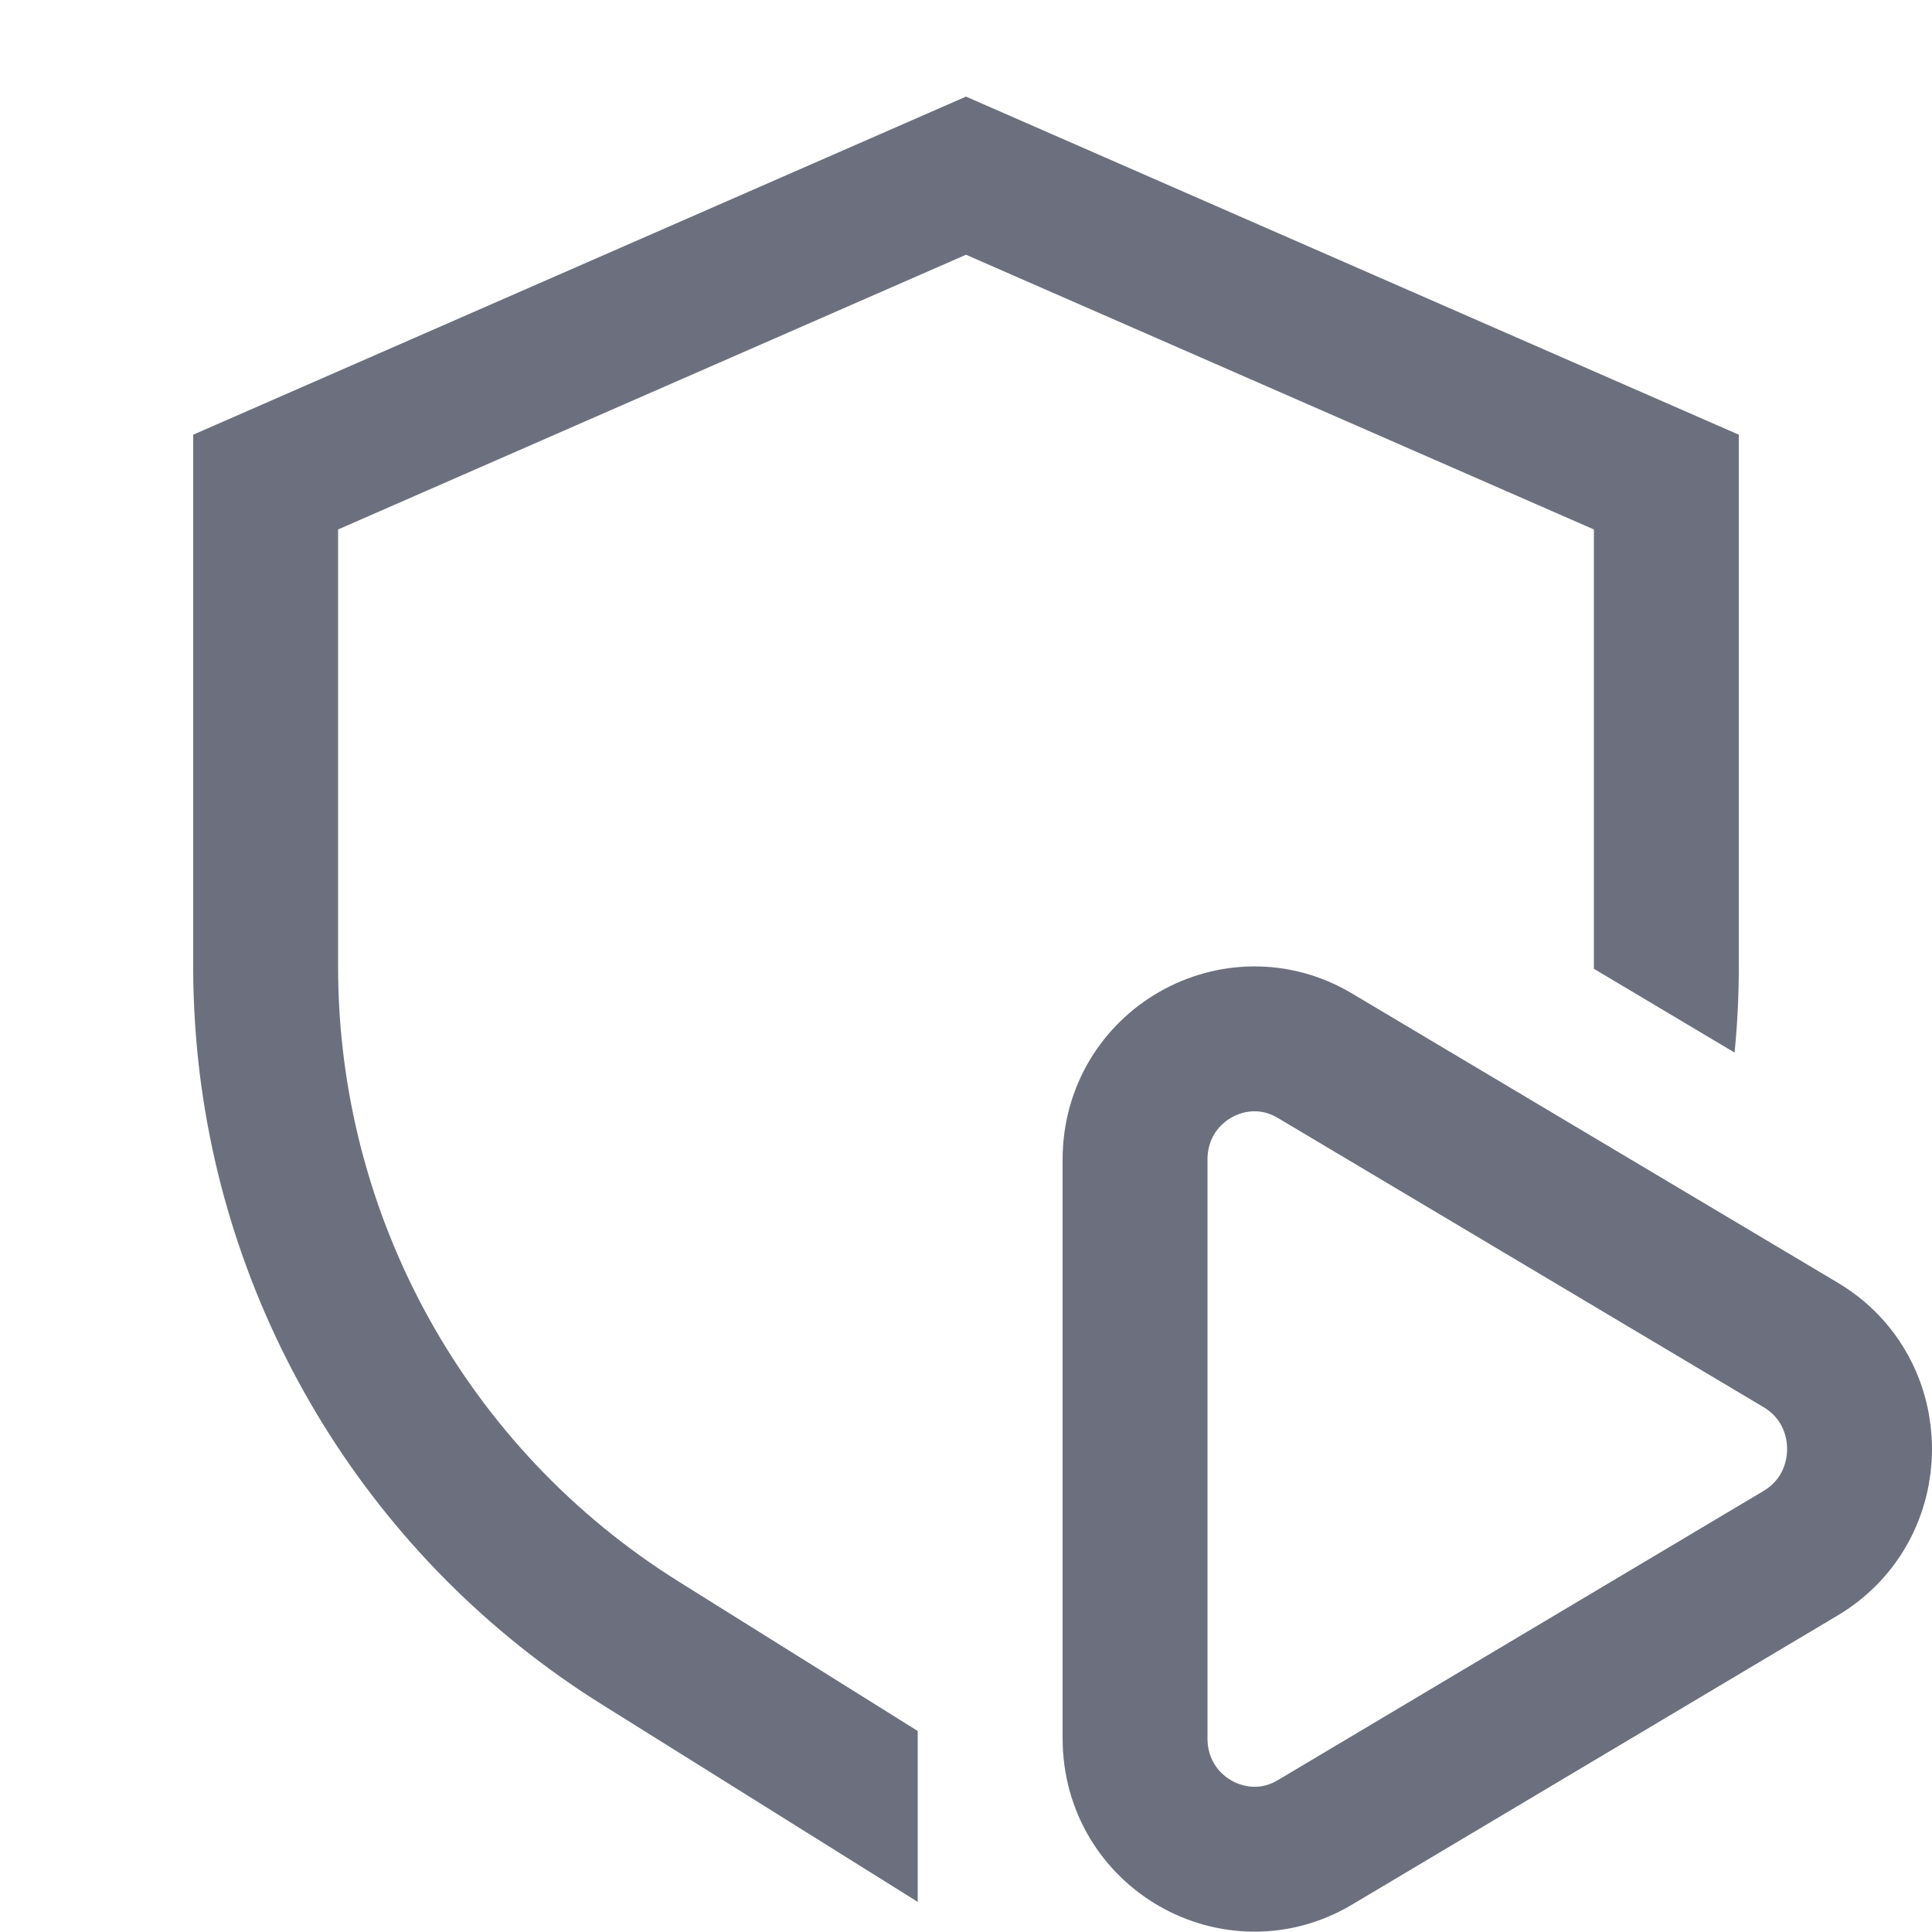
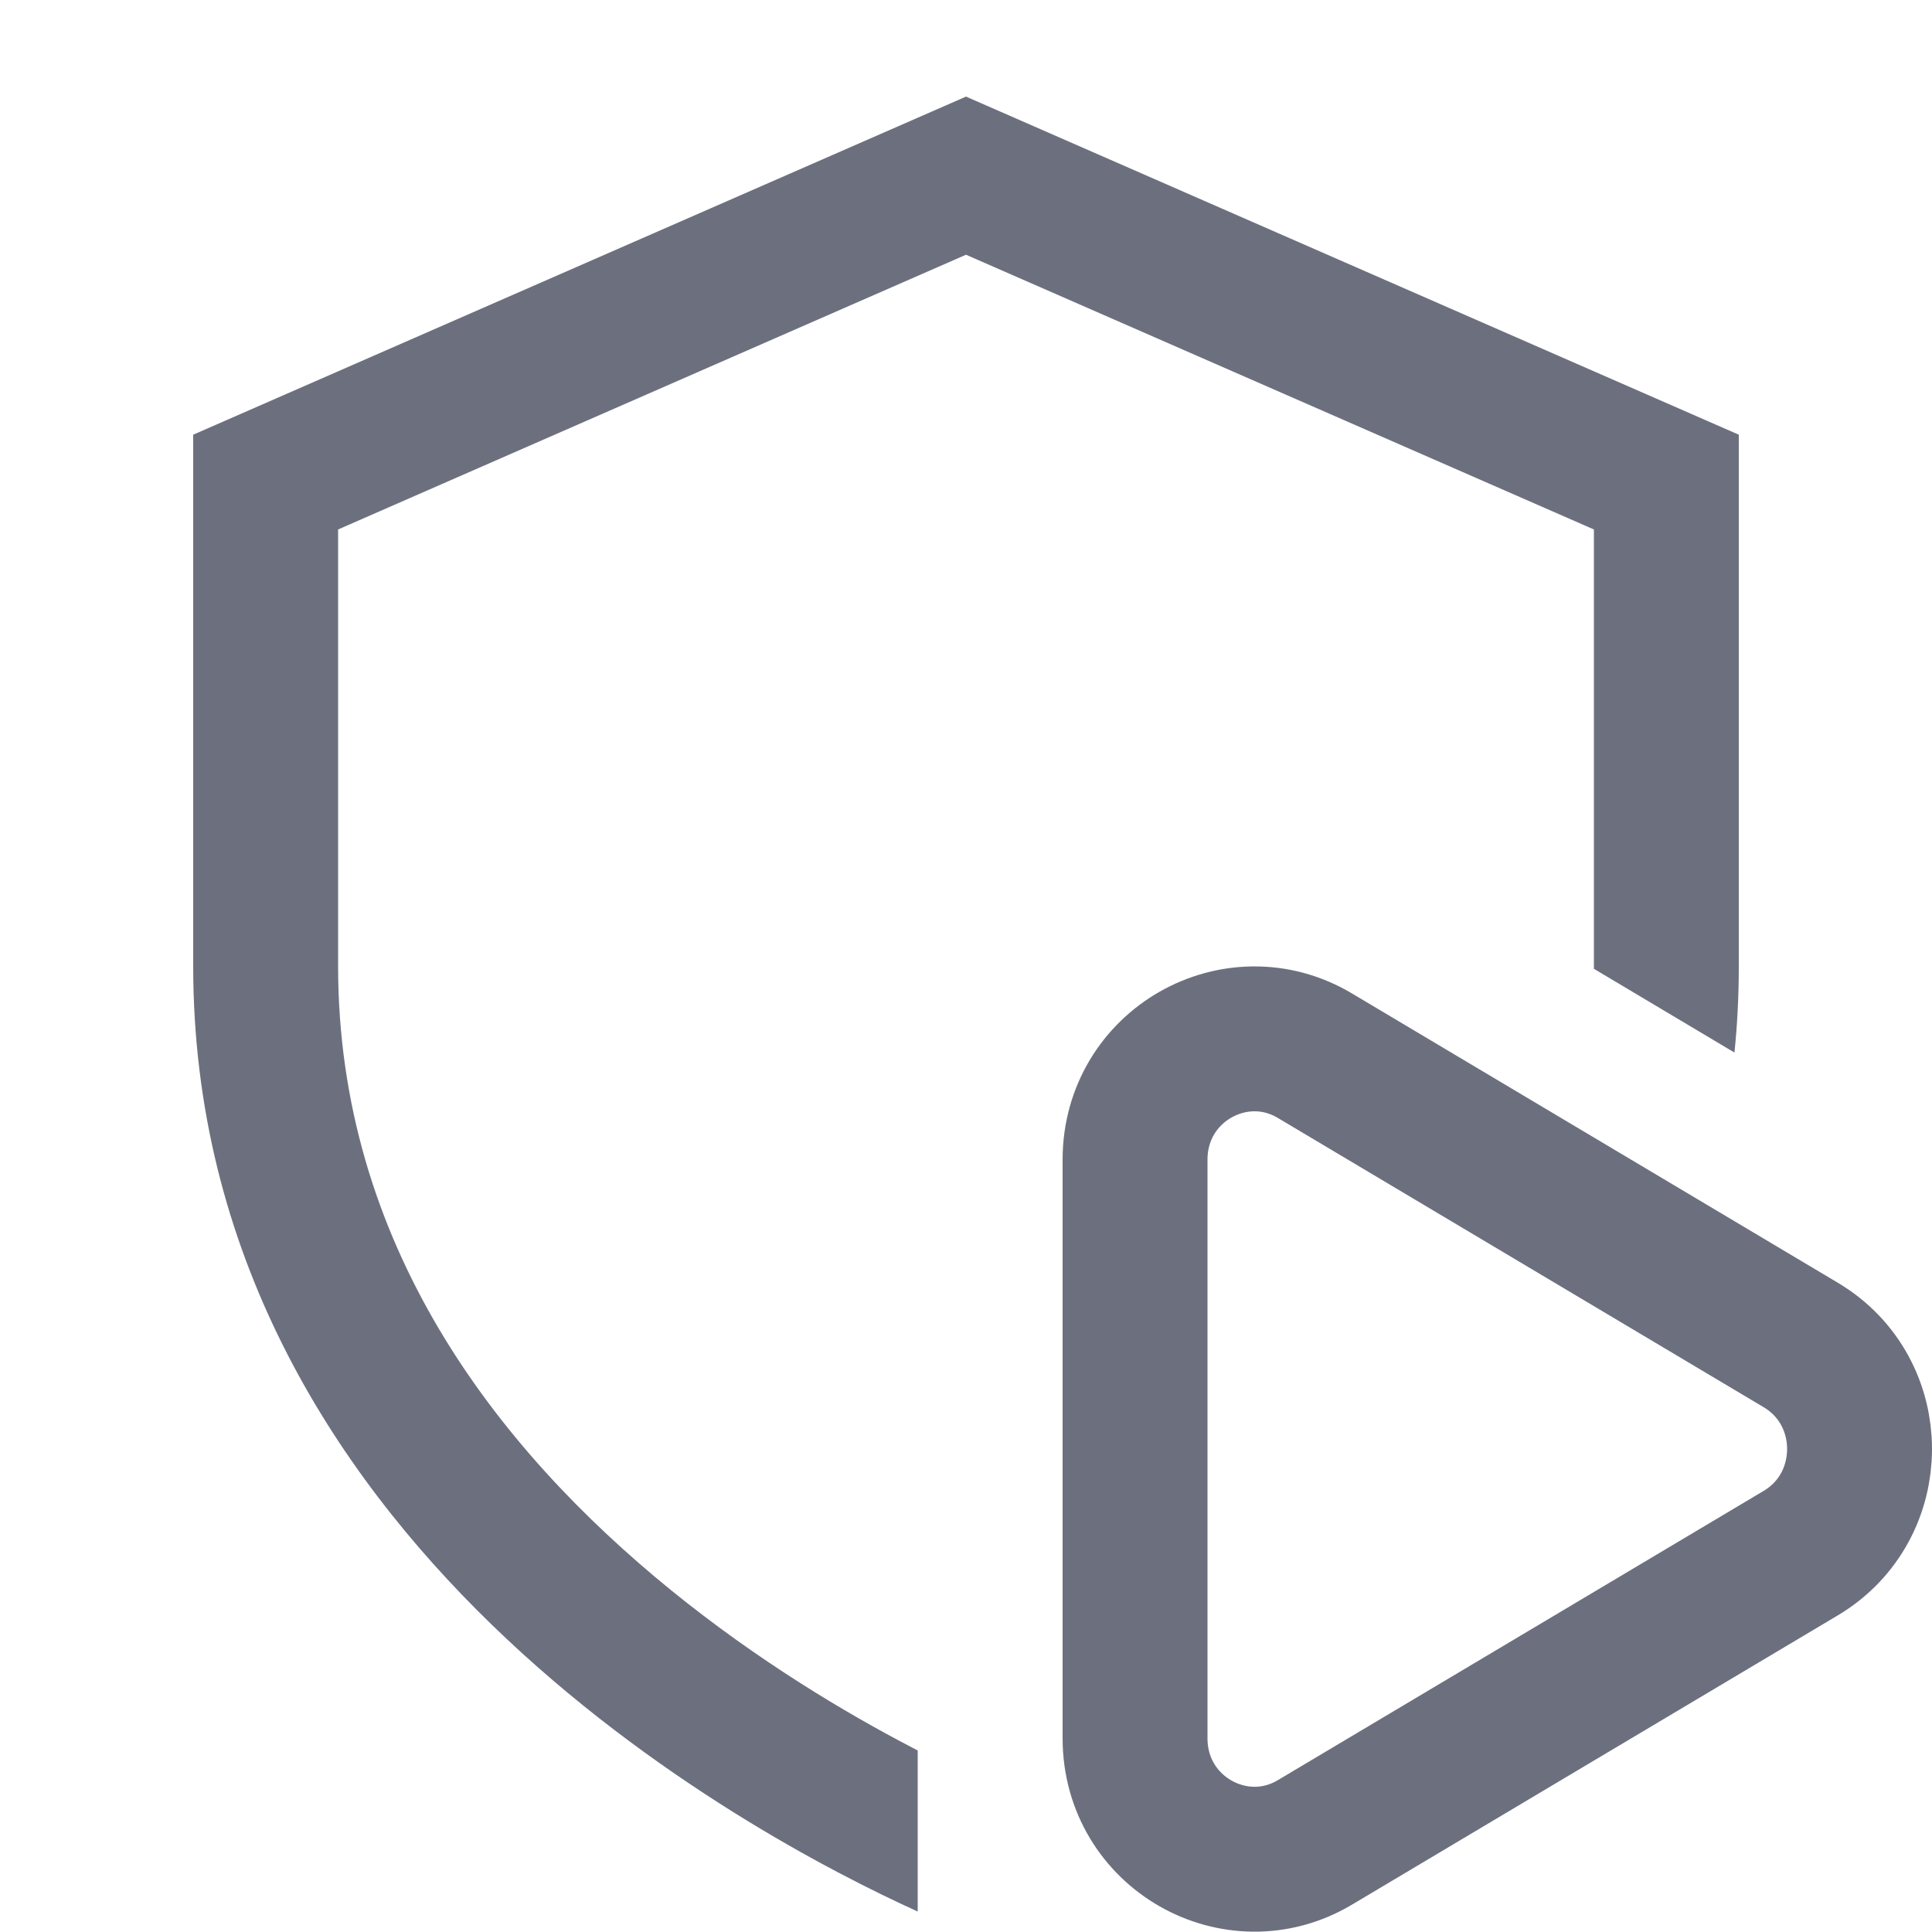
<svg xmlns="http://www.w3.org/2000/svg" width="20" height="20" viewBox="0 0 20 20" fill="none">
  <path d="M13.611 10.928L18.641 13.923C19.453 14.406 19.453 15.594 18.641 16.078L13.611 19.073C12.796 19.558 11.75 18.972 11.75 17.995V12.005C11.75 11.028 12.796 10.443 13.611 10.928Z" stroke="#6C707E" stroke-width="1.5" />
-   <path d="M3.5 5.481V10.012C3.5 12.598 4.832 15.001 7.025 16.372L9.5 17.919V19.688L6.23 17.644C3.843 16.152 2.306 13.64 2.041 10.87C2.032 10.777 2.025 10.684 2.019 10.591C2.007 10.405 2 10.218 2 10.03L2 10.012V4.5L10 1L18 4.5V10.012C18 10.3 17.986 10.586 17.959 10.87C17.958 10.879 17.957 10.888 17.956 10.896L16.5 10.029C16.5 10.023 16.5 10.018 16.5 10.012V5.481L10 2.637L3.5 5.481Z" fill="#6C707E" />
+   <path d="M16.5 10L16.5 10.029L17.955 10.896C17.985 10.605 18 10.306 18 10V4.5L10 1L2 4.5V10C2 15.934 7.749 18.994 9.5 19.788V18.121L9.443 18.091C8.757 17.734 7.847 17.193 6.946 16.461C5.126 14.982 3.5 12.867 3.5 10V5.481L10 2.637L16.5 5.481V10Z" fill="#6C707E" />
</svg>
